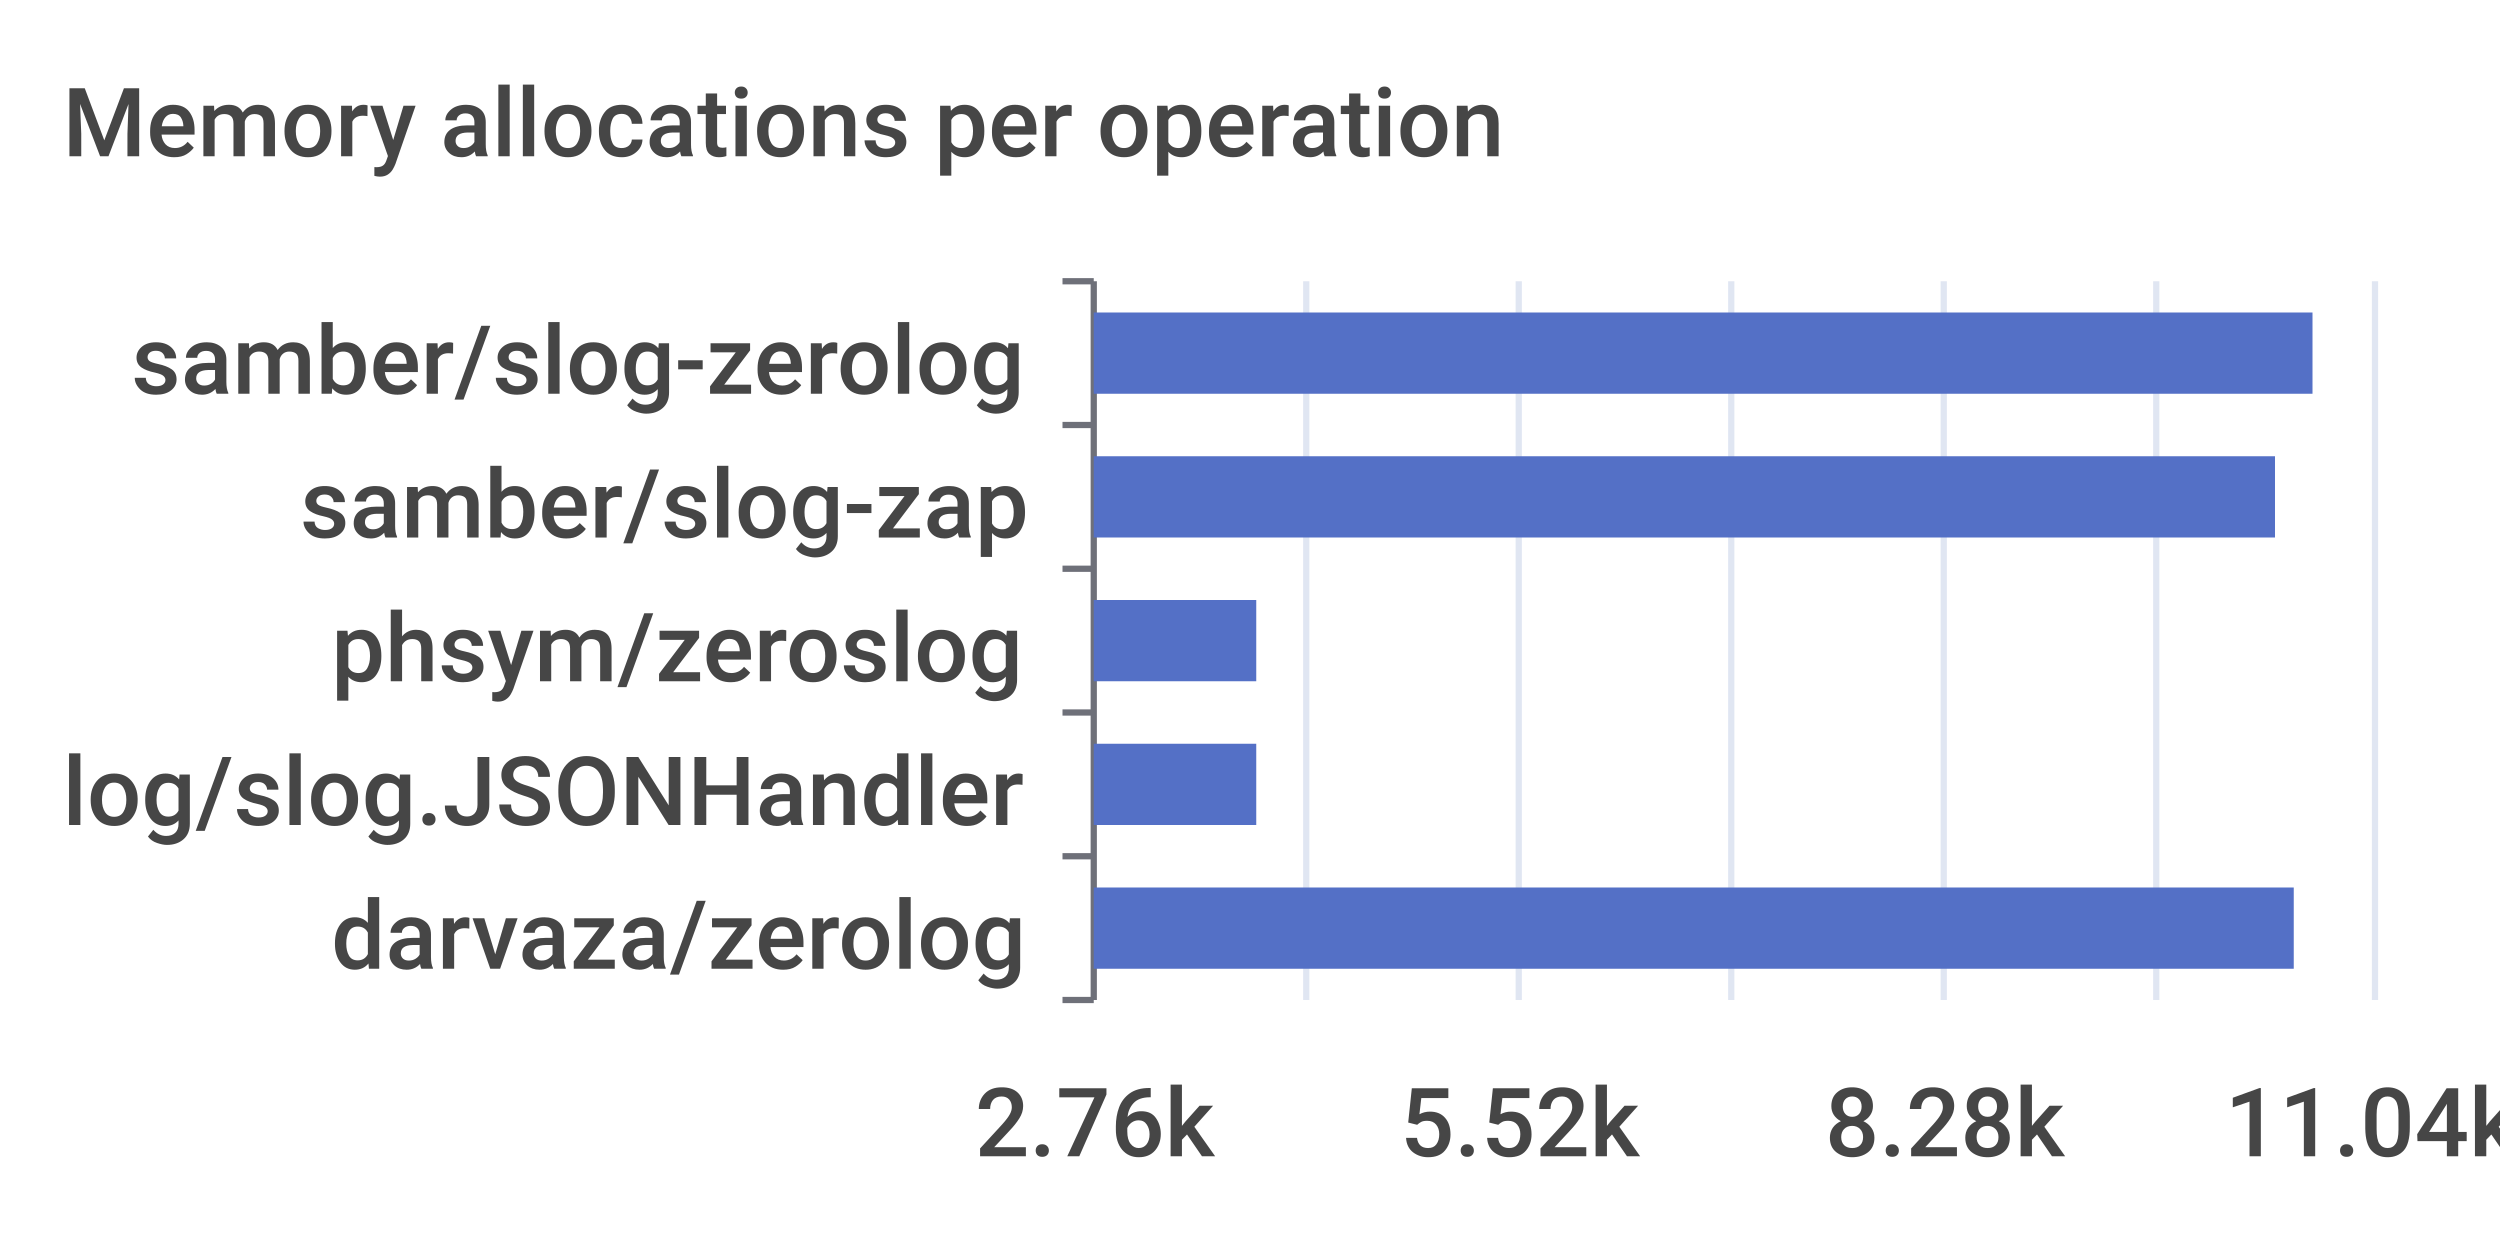
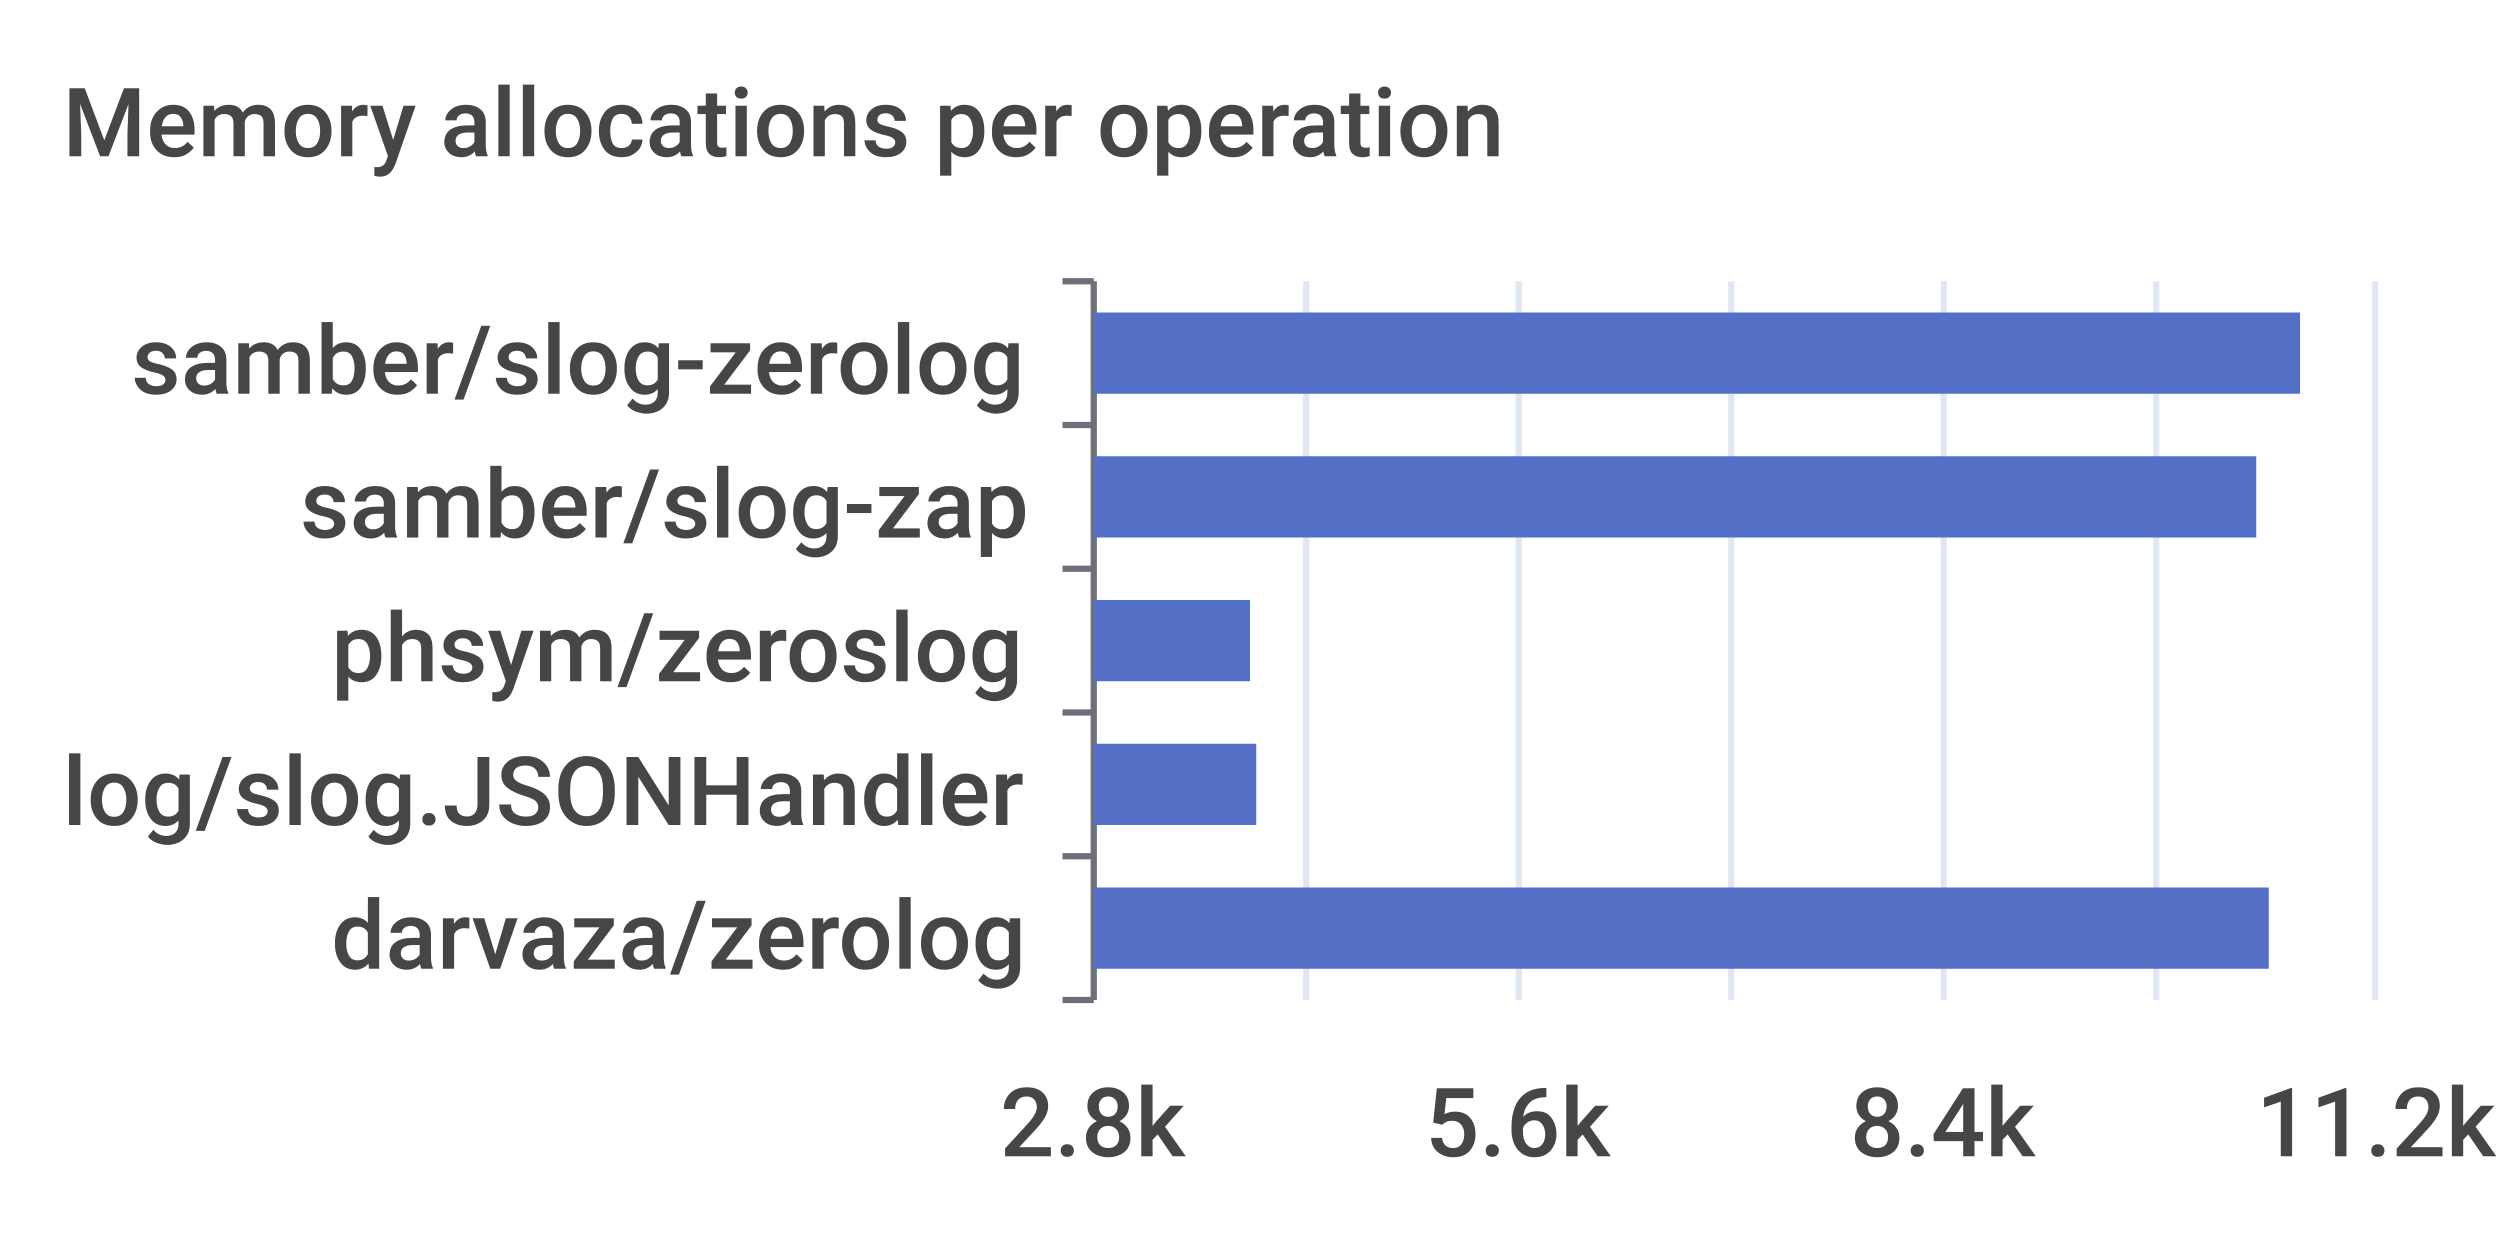
<svg xmlns="http://www.w3.org/2000/svg" width="400" height="200">\n<path d="M 0 0 L 400 0 L 400 200 L 0 200 L 0 0" style="stroke-width:0;stroke:none;fill:rgba(255,255,255,1.0)" />
  <text x="10" y="25" style="stroke-width:0;stroke:none;fill:rgba(70,70,70,1.0);font-size:15.3px;font-family:'Roboto Medium',sans-serif">Memory allocations per operation</text>
  <path d="M 170 45 L 175 45" style="stroke-width:1;stroke:rgba(110,112,121,1.0);fill:none" />
  <path d="M 170 68 L 175 68" style="stroke-width:1;stroke:rgba(110,112,121,1.0);fill:none" />
  <path d="M 170 91 L 175 91" style="stroke-width:1;stroke:rgba(110,112,121,1.0);fill:none" />
  <path d="M 170 114 L 175 114" style="stroke-width:1;stroke:rgba(110,112,121,1.0);fill:none" />
  <path d="M 170 137 L 175 137" style="stroke-width:1;stroke:rgba(110,112,121,1.0);fill:none" />
  <path d="M 170 160 L 175 160" style="stroke-width:1;stroke:rgba(110,112,121,1.0);fill:none" />
  <path d="M 175 45 L 175 160" style="stroke-width:1;stroke:rgba(110,112,121,1.0);fill:none" />
  <text x="21" y="63" style="stroke-width:0;stroke:none;fill:rgba(70,70,70,1.0);font-size:15.3px;font-family:'Roboto Medium',sans-serif">samber/slog-zerolog</text>
  <text x="48" y="86" style="stroke-width:0;stroke:none;fill:rgba(70,70,70,1.0);font-size:15.3px;font-family:'Roboto Medium',sans-serif">samber/slog-zap</text>
  <text x="53" y="109" style="stroke-width:0;stroke:none;fill:rgba(70,70,70,1.0);font-size:15.3px;font-family:'Roboto Medium',sans-serif">phsym/zeroslog</text>
  <text x="10" y="132" style="stroke-width:0;stroke:none;fill:rgba(70,70,70,1.0);font-size:15.3px;font-family:'Roboto Medium',sans-serif">log/slog.JSONHandler</text>
  <text x="53" y="155" style="stroke-width:0;stroke:none;fill:rgba(70,70,70,1.0);font-size:15.3px;font-family:'Roboto Medium',sans-serif">darvaza/zerolog</text>
-   <text x="156" y="185" style="stroke-width:0;stroke:none;fill:rgba(70,70,70,1.0);font-size:15.3px;font-family:'Roboto Medium',sans-serif">2.76k</text>
-   <text x="224" y="185" style="stroke-width:0;stroke:none;fill:rgba(70,70,70,1.0);font-size:15.3px;font-family:'Roboto Medium',sans-serif">5.52k</text>
-   <text x="292" y="185" style="stroke-width:0;stroke:none;fill:rgba(70,70,70,1.0);font-size:15.3px;font-family:'Roboto Medium',sans-serif">8.28k</text>
-   <text x="356" y="185" style="stroke-width:0;stroke:none;fill:rgba(70,70,70,1.0);font-size:15.3px;font-family:'Roboto Medium',sans-serif">11.04k</text>
+   <text x="160" y="185" style="stroke-width:0;stroke:none;fill:rgba(70,70,70,1.0);font-size:15.3px;font-family:'Roboto Medium',sans-serif">2.8k</text>
+   <text x="228" y="185" style="stroke-width:0;stroke:none;fill:rgba(70,70,70,1.0);font-size:15.3px;font-family:'Roboto Medium',sans-serif">5.6k</text>
+   <text x="296" y="185" style="stroke-width:0;stroke:none;fill:rgba(70,70,70,1.0);font-size:15.3px;font-family:'Roboto Medium',sans-serif">8.4k</text>
+   <text x="361" y="185" style="stroke-width:0;stroke:none;fill:rgba(70,70,70,1.0);font-size:15.3px;font-family:'Roboto Medium',sans-serif">11.2k</text>
  <path d="M 209 45 L 209 160" style="stroke-width:1;stroke:rgba(224,230,242,1.0);fill:none" />
  <path d="M 243 45 L 243 160" style="stroke-width:1;stroke:rgba(224,230,242,1.0);fill:none" />
  <path d="M 277 45 L 277 160" style="stroke-width:1;stroke:rgba(224,230,242,1.0);fill:none" />
  <path d="M 311 45 L 311 160" style="stroke-width:1;stroke:rgba(224,230,242,1.0);fill:none" />
  <path d="M 345 45 L 345 160" style="stroke-width:1;stroke:rgba(224,230,242,1.0);fill:none" />
  <path d="M 380 45 L 380 160" style="stroke-width:1;stroke:rgba(224,230,242,1.0);fill:none" />
-   <path d="M 175 142 L 367 142 L 367 155 L 175 155 L 175 142" style="stroke-width:0;stroke:none;fill:rgba(84,112,198,1.0)" />
+   <path d="M 175 142 L 363 142 L 363 155 L 175 155 L 175 142" style="stroke-width:0;stroke:none;fill:rgba(84,112,198,1.0)" />
  <path d="M 175 119 L 201 119 L 201 132 L 175 132 L 175 119" style="stroke-width:0;stroke:none;fill:rgba(84,112,198,1.0)" />
-   <path d="M 175 96 L 201 96 L 201 109 L 175 109 L 175 96" style="stroke-width:0;stroke:none;fill:rgba(84,112,198,1.0)" />
-   <path d="M 175 73 L 364 73 L 364 86 L 175 86 L 175 73" style="stroke-width:0;stroke:none;fill:rgba(84,112,198,1.0)" />
-   <path d="M 175 50 L 370 50 L 370 63 L 175 63 L 175 50" style="stroke-width:0;stroke:none;fill:rgba(84,112,198,1.0)" />
+   <path d="M 175 96 L 200 96 L 200 109 L 175 109 L 175 96" style="stroke-width:0;stroke:none;fill:rgba(84,112,198,1.0)" />
+   <path d="M 175 73 L 361 73 L 361 86 L 175 86 L 175 73" style="stroke-width:0;stroke:none;fill:rgba(84,112,198,1.0)" />
+   <path d="M 175 50 L 368 50 L 368 63 L 175 63 L 175 50" style="stroke-width:0;stroke:none;fill:rgba(84,112,198,1.0)" />
</svg>
